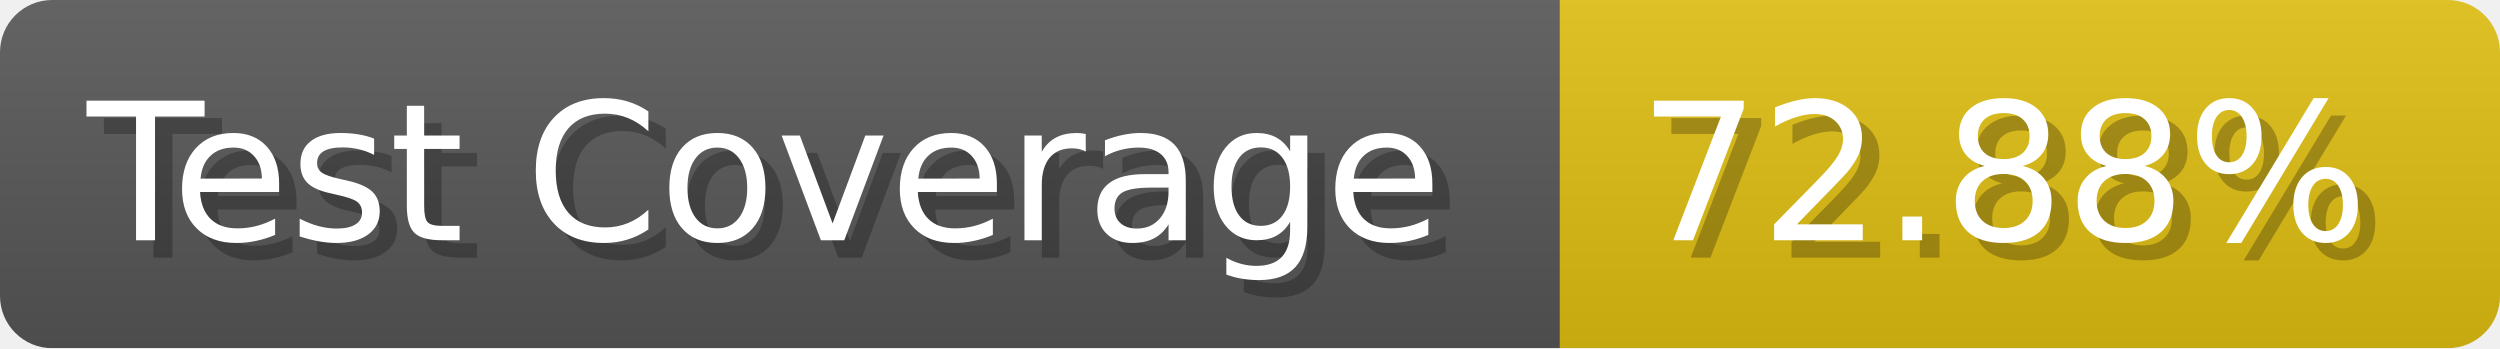
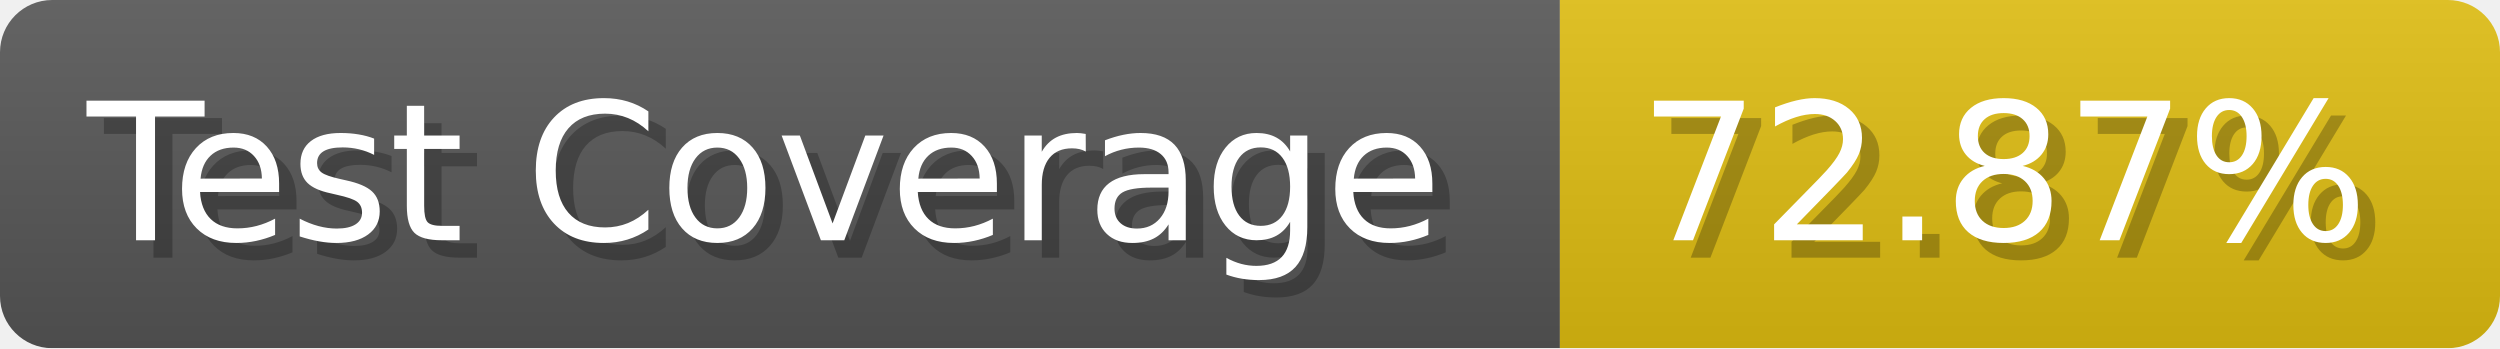
- <svg xmlns="http://www.w3.org/2000/svg" width="143.6" height="20" viewBox="0 0 1436 200" role="img" aria-label="Test Coverage: 72.88%">
+ <svg xmlns="http://www.w3.org/2000/svg" width="143.6" height="20" viewBox="0 0 1436 200" role="img" aria-label="Test Coverage: 72.87%">
  <linearGradient id="a" x2="0" y2="100%">
    <stop offset="0" stop-opacity=".1" stop-color="#EEE" />
    <stop offset="1" stop-opacity=".1" />
  </linearGradient>
  <mask id="m">
    <rect width="1436" height="200" rx="30" fill="#FFF" />
  </mask>
  <g mask="url(#m)">
    <rect width="896" height="200" fill="#555" />
    <rect width="540" height="200" fill="#DB1" x="896" />
    <rect width="1436" height="200" fill="url(#a)" />
  </g>
  <g aria-hidden="true" fill="#fff" text-anchor="start" font-family="Verdana,DejaVu Sans,sans-serif" font-size="110">
    <text x="60" y="148" textLength="796" fill="#000" opacity="0.25">Test Coverage</text>
    <text x="50" y="138" textLength="796">Test Coverage</text>
-     <text x="951" y="148" textLength="440" fill="#000" opacity="0.25">72.88%</text>
-     <text x="941" y="138" textLength="440">72.88%</text>
+     <text x="951" y="148" textLength="440" fill="#000" opacity="0.25">72.87%</text>
+     <text x="941" y="138" textLength="440">72.87%</text>
  </g>
</svg>
